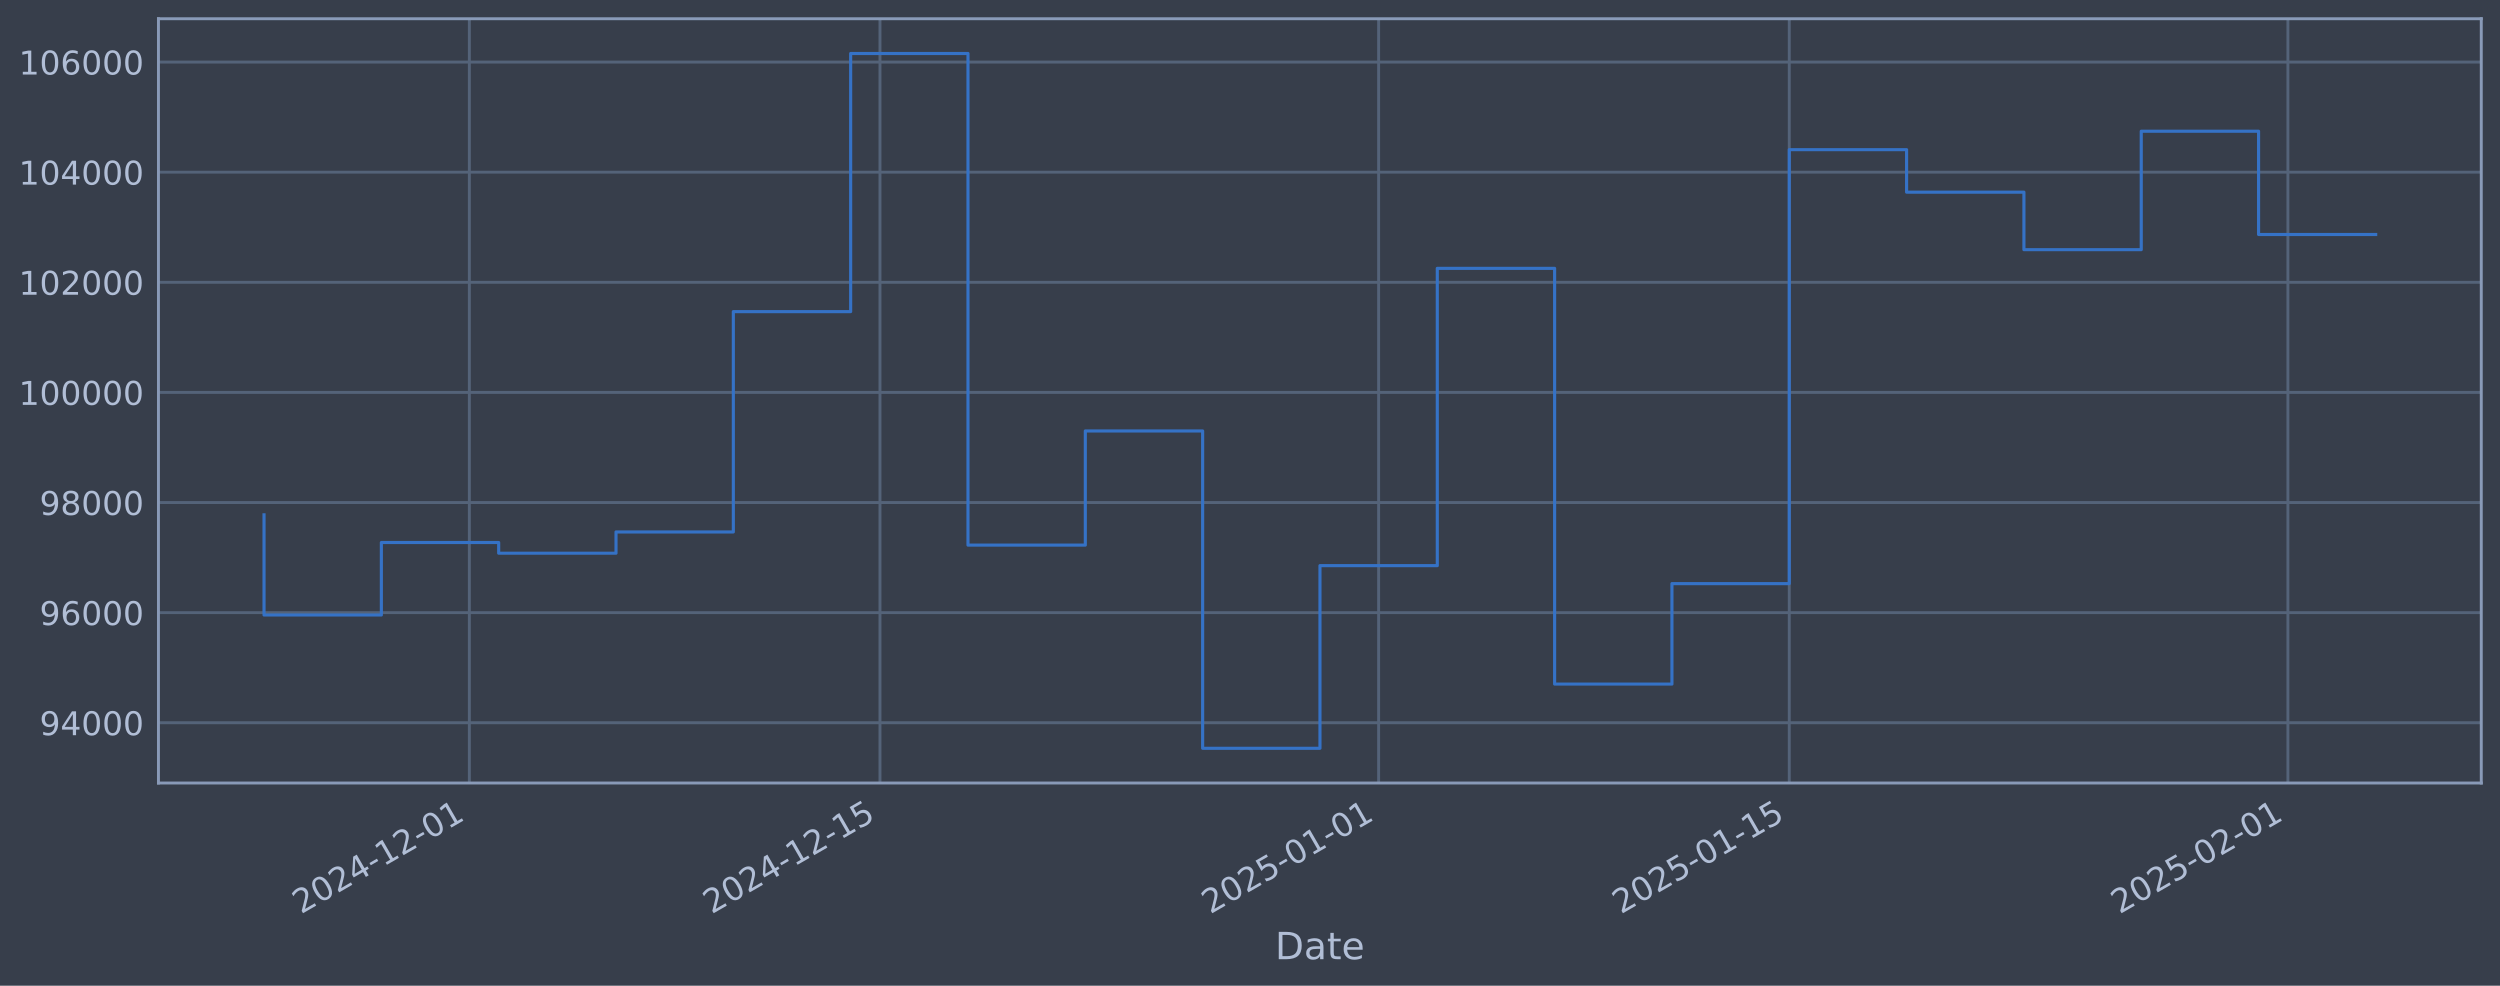
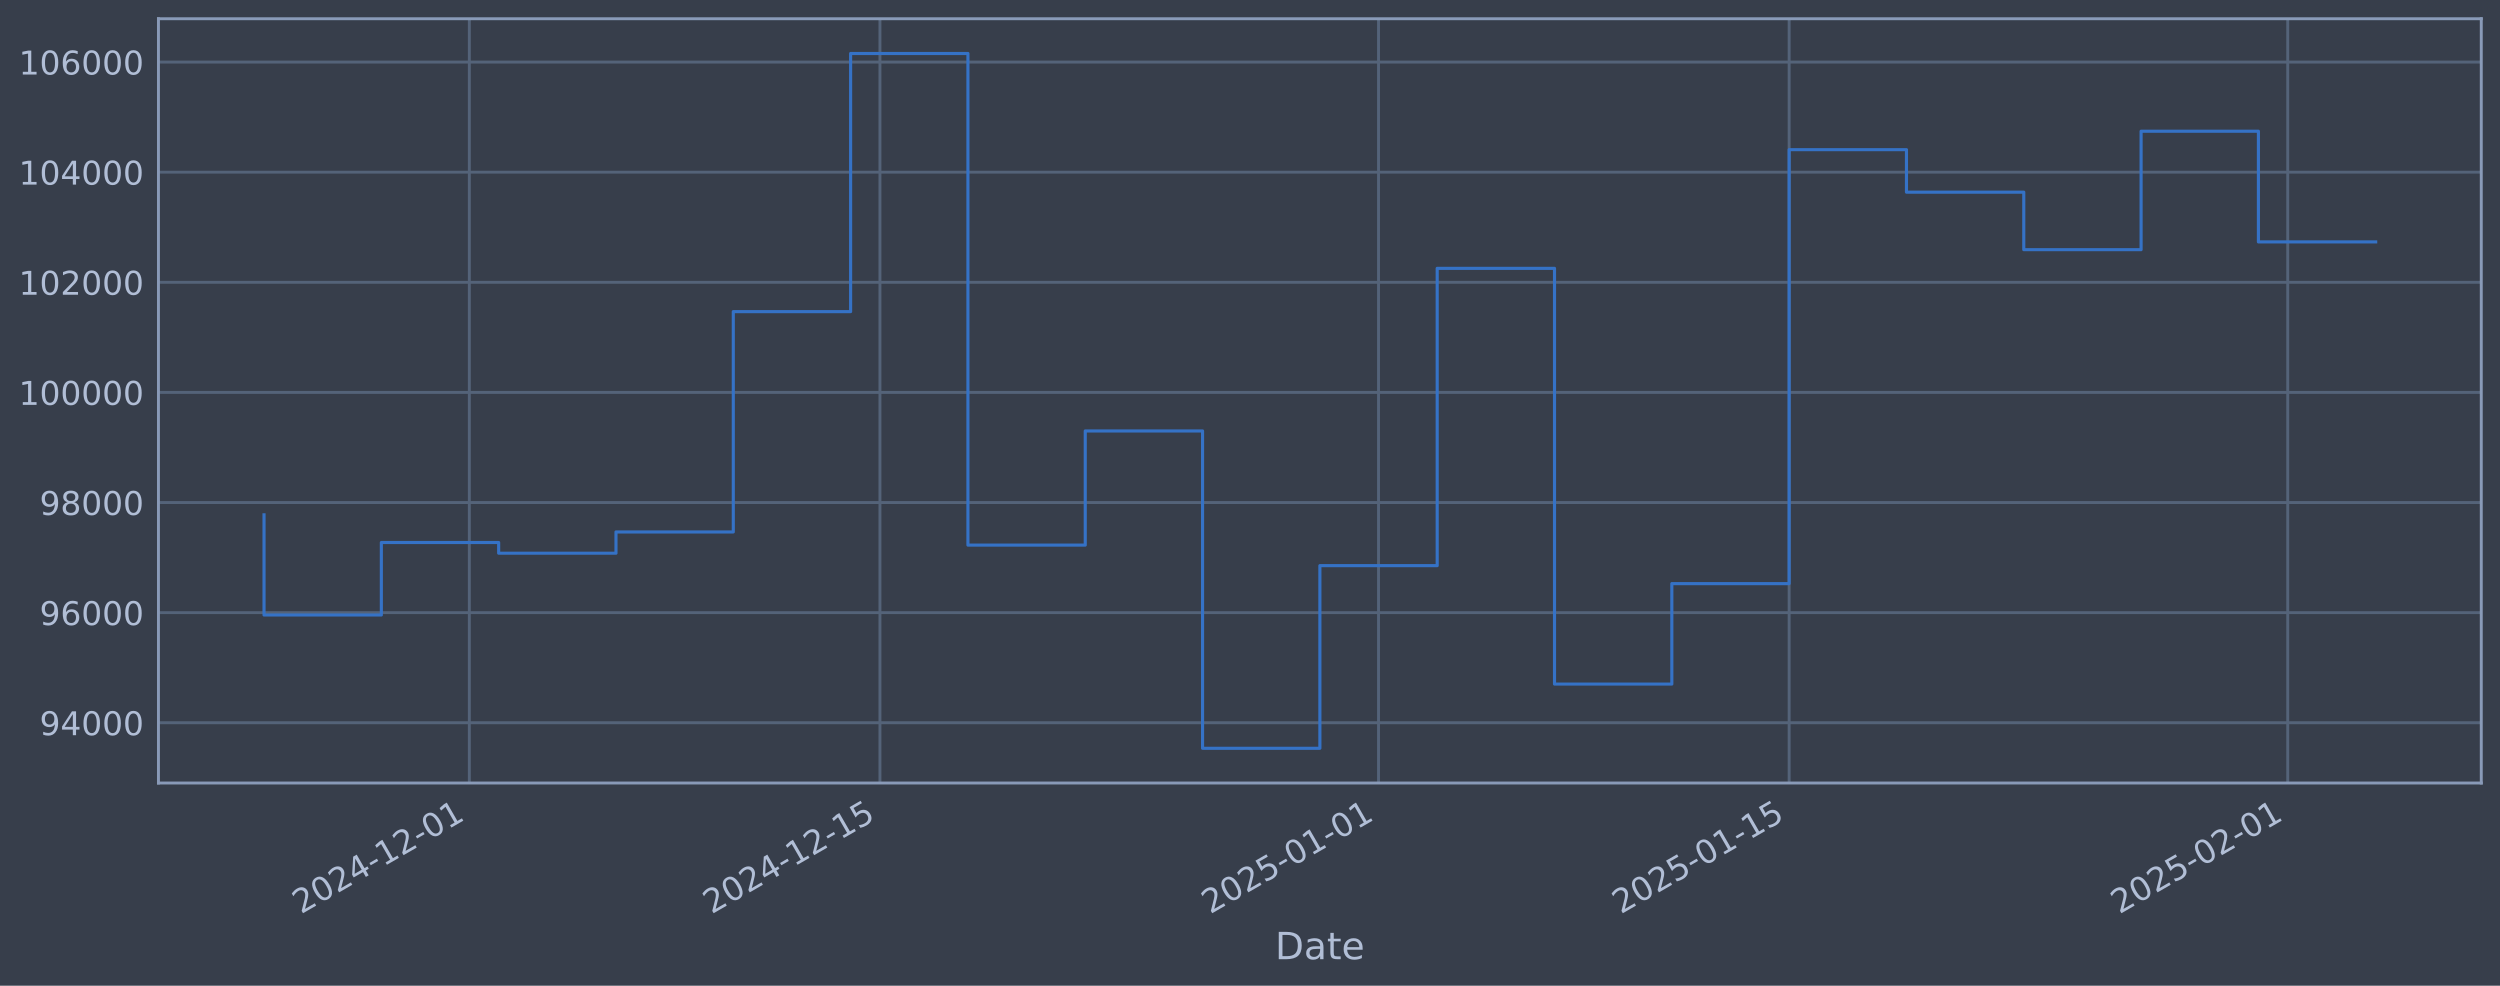
<svg xmlns="http://www.w3.org/2000/svg" xmlns:xlink="http://www.w3.org/1999/xlink" width="960.9pt" height="378.87pt" viewBox="0 0 960.9 378.87" version="1.1">
  <defs>
    <style type="text/css">*{stroke-linejoin: round; stroke-linecap: butt}</style>
  </defs>
  <g id="figure_1">
    <g id="patch_1">
      <path d="M 0 378.87  L 960.9 378.87  L 960.9 0  L 0 0  z " style="fill: #373e4b" />
    </g>
    <g id="axes_1">
      <g id="patch_2">
        <path d="M 60.901 300.96  L 953.701 300.96  L 953.701 7.2  L 60.901 7.2  z " style="fill: #373e4b" />
      </g>
      <g id="matplotlib.axis_1">
        <g id="xtick_1">
          <g id="line2d_1">
-             <path d="M 180.399 300.96  L 180.399 7.2  " clip-path="url(#pa783d0d49b)" style="fill: none; stroke: #546379; stroke-width: 1.12; stroke-linecap: square" />
+             <path d="M 180.393 300.96  L 180.393 7.2  " clip-path="url(#p97a1fccd04)" style="fill: none; stroke: #546379; stroke-width: 1.12; stroke-linecap: square" />
          </g>
          <g id="line2d_2" />
          <g id="text_1">
-             <g style="fill: #b1bed6" transform="translate(115.6737 351.4642) rotate(-30) scale(0.126 -0.126)">
+             <g style="fill: #b1bed6" transform="translate(115.6674 351.4642) rotate(-30) scale(0.126 -0.126)">
              <defs>
                <path id="DejaVuSans-32" d="M 1228 531  L 3431 531  L 3431 0  L 469 0  L 469 531  Q 828 903 1448 1529  Q 2069 2156 2228 2338  Q 2531 2678 2651 2914  Q 2772 3150 2772 3378  Q 2772 3750 2511 3984  Q 2250 4219 1831 4219  Q 1534 4219 1204 4116  Q 875 4013 500 3803  L 500 4441  Q 881 4594 1212 4672  Q 1544 4750 1819 4750  Q 2544 4750 2975 4387  Q 3406 4025 3406 3419  Q 3406 3131 3298 2873  Q 3191 2616 2906 2266  Q 2828 2175 2409 1742  Q 1991 1309 1228 531  z " transform="scale(0.015625)" />
                <path id="DejaVuSans-30" d="M 2034 4250  Q 1547 4250 1301 3770  Q 1056 3291 1056 2328  Q 1056 1369 1301 889  Q 1547 409 2034 409  Q 2525 409 2770 889  Q 3016 1369 3016 2328  Q 3016 3291 2770 3770  Q 2525 4250 2034 4250  z M 2034 4750  Q 2819 4750 3233 4129  Q 3647 3509 3647 2328  Q 3647 1150 3233 529  Q 2819 -91 2034 -91  Q 1250 -91 836 529  Q 422 1150 422 2328  Q 422 3509 836 4129  Q 1250 4750 2034 4750  z " transform="scale(0.015625)" />
                <path id="DejaVuSans-34" d="M 2419 4116  L 825 1625  L 2419 1625  L 2419 4116  z M 2253 4666  L 3047 4666  L 3047 1625  L 3713 1625  L 3713 1100  L 3047 1100  L 3047 0  L 2419 0  L 2419 1100  L 313 1100  L 313 1709  L 2253 4666  z " transform="scale(0.015625)" />
                <path id="DejaVuSans-2d" d="M 313 2009  L 1997 2009  L 1997 1497  L 313 1497  L 313 2009  z " transform="scale(0.015625)" />
                <path id="DejaVuSans-31" d="M 794 531  L 1825 531  L 1825 4091  L 703 3866  L 703 4441  L 1819 4666  L 2450 4666  L 2450 531  L 3481 531  L 3481 0  L 794 0  L 794 531  z " transform="scale(0.015625)" />
              </defs>
              <use xlink:href="#DejaVuSans-32" />
              <use xlink:href="#DejaVuSans-30" transform="translate(63.62305 0)" />
              <use xlink:href="#DejaVuSans-32" transform="translate(127.2461 0)" />
              <use xlink:href="#DejaVuSans-34" transform="translate(190.8691 0)" />
              <use xlink:href="#DejaVuSans-2d" transform="translate(254.4922 0)" />
              <use xlink:href="#DejaVuSans-31" transform="translate(290.5762 0)" />
              <use xlink:href="#DejaVuSans-32" transform="translate(354.1992 0)" />
              <use xlink:href="#DejaVuSans-2d" transform="translate(417.8223 0)" />
              <use xlink:href="#DejaVuSans-30" transform="translate(453.9062 0)" />
              <use xlink:href="#DejaVuSans-31" transform="translate(517.5293 0)" />
            </g>
          </g>
        </g>
        <g id="xtick_2">
          <g id="line2d_3">
-             <path d="M 338.233 300.96  L 338.233 7.2  " clip-path="url(#pa783d0d49b)" style="fill: none; stroke: #546379; stroke-width: 1.12; stroke-linecap: square" />
+             <path d="M 338.214 300.96  L 338.214 7.2  " clip-path="url(#p97a1fccd04)" style="fill: none; stroke: #546379; stroke-width: 1.12; stroke-linecap: square" />
          </g>
          <g id="line2d_4" />
          <g id="text_2">
-             <g style="fill: #b1bed6" transform="translate(273.5075 351.4642) rotate(-30) scale(0.126 -0.126)">
+             <g style="fill: #b1bed6" transform="translate(273.4885 351.4642) rotate(-30) scale(0.126 -0.126)">
              <defs>
                <path id="DejaVuSans-35" d="M 691 4666  L 3169 4666  L 3169 4134  L 1269 4134  L 1269 2991  Q 1406 3038 1543 3061  Q 1681 3084 1819 3084  Q 2600 3084 3056 2656  Q 3513 2228 3513 1497  Q 3513 744 3044 326  Q 2575 -91 1722 -91  Q 1428 -91 1123 -41  Q 819 9 494 109  L 494 744  Q 775 591 1075 516  Q 1375 441 1709 441  Q 2250 441 2565 725  Q 2881 1009 2881 1497  Q 2881 1984 2565 2268  Q 2250 2553 1709 2553  Q 1456 2553 1204 2497  Q 953 2441 691 2322  L 691 4666  z " transform="scale(0.015625)" />
              </defs>
              <use xlink:href="#DejaVuSans-32" />
              <use xlink:href="#DejaVuSans-30" transform="translate(63.62305 0)" />
              <use xlink:href="#DejaVuSans-32" transform="translate(127.2461 0)" />
              <use xlink:href="#DejaVuSans-34" transform="translate(190.8691 0)" />
              <use xlink:href="#DejaVuSans-2d" transform="translate(254.4922 0)" />
              <use xlink:href="#DejaVuSans-31" transform="translate(290.5762 0)" />
              <use xlink:href="#DejaVuSans-32" transform="translate(354.1992 0)" />
              <use xlink:href="#DejaVuSans-2d" transform="translate(417.8223 0)" />
              <use xlink:href="#DejaVuSans-31" transform="translate(453.9062 0)" />
              <use xlink:href="#DejaVuSans-35" transform="translate(517.5293 0)" />
            </g>
          </g>
        </g>
        <g id="xtick_3">
          <g id="line2d_5">
-             <path d="M 529.888 300.96  L 529.888 7.2  " clip-path="url(#pa783d0d49b)" style="fill: none; stroke: #546379; stroke-width: 1.12; stroke-linecap: square" />
+             <path d="M 529.854 300.96  L 529.854 7.2  " clip-path="url(#p97a1fccd04)" style="fill: none; stroke: #546379; stroke-width: 1.12; stroke-linecap: square" />
          </g>
          <g id="line2d_6" />
          <g id="text_3">
-             <g style="fill: #b1bed6" transform="translate(465.1627 351.4642) rotate(-30) scale(0.126 -0.126)">
+             <g style="fill: #b1bed6" transform="translate(465.1284 351.4642) rotate(-30) scale(0.126 -0.126)">
              <use xlink:href="#DejaVuSans-32" />
              <use xlink:href="#DejaVuSans-30" transform="translate(63.62305 0)" />
              <use xlink:href="#DejaVuSans-32" transform="translate(127.2461 0)" />
              <use xlink:href="#DejaVuSans-35" transform="translate(190.8691 0)" />
              <use xlink:href="#DejaVuSans-2d" transform="translate(254.4922 0)" />
              <use xlink:href="#DejaVuSans-30" transform="translate(290.5762 0)" />
              <use xlink:href="#DejaVuSans-31" transform="translate(354.1992 0)" />
              <use xlink:href="#DejaVuSans-2d" transform="translate(417.8223 0)" />
              <use xlink:href="#DejaVuSans-30" transform="translate(453.9062 0)" />
              <use xlink:href="#DejaVuSans-31" transform="translate(517.5293 0)" />
            </g>
          </g>
        </g>
        <g id="xtick_4">
          <g id="line2d_7">
-             <path d="M 687.722 300.96  L 687.722 7.2  " clip-path="url(#pa783d0d49b)" style="fill: none; stroke: #546379; stroke-width: 1.12; stroke-linecap: square" />
+             <path d="M 687.675 300.96  L 687.675 7.2  " clip-path="url(#p97a1fccd04)" style="fill: none; stroke: #546379; stroke-width: 1.12; stroke-linecap: square" />
          </g>
          <g id="line2d_8" />
          <g id="text_4">
-             <g style="fill: #b1bed6" transform="translate(622.9965 351.4642) rotate(-30) scale(0.126 -0.126)">
+             <g style="fill: #b1bed6" transform="translate(622.9495 351.4642) rotate(-30) scale(0.126 -0.126)">
              <use xlink:href="#DejaVuSans-32" />
              <use xlink:href="#DejaVuSans-30" transform="translate(63.62305 0)" />
              <use xlink:href="#DejaVuSans-32" transform="translate(127.2461 0)" />
              <use xlink:href="#DejaVuSans-35" transform="translate(190.8691 0)" />
              <use xlink:href="#DejaVuSans-2d" transform="translate(254.4922 0)" />
              <use xlink:href="#DejaVuSans-30" transform="translate(290.5762 0)" />
              <use xlink:href="#DejaVuSans-31" transform="translate(354.1992 0)" />
              <use xlink:href="#DejaVuSans-2d" transform="translate(417.8223 0)" />
              <use xlink:href="#DejaVuSans-31" transform="translate(453.9062 0)" />
              <use xlink:href="#DejaVuSans-35" transform="translate(517.5293 0)" />
            </g>
          </g>
        </g>
        <g id="xtick_5">
          <g id="line2d_9">
-             <path d="M 879.377 300.96  L 879.377 7.2  " clip-path="url(#pa783d0d49b)" style="fill: none; stroke: #546379; stroke-width: 1.12; stroke-linecap: square" />
+             <path d="M 879.315 300.96  L 879.315 7.2  " clip-path="url(#p97a1fccd04)" style="fill: none; stroke: #546379; stroke-width: 1.12; stroke-linecap: square" />
          </g>
          <g id="line2d_10" />
          <g id="text_5">
-             <g style="fill: #b1bed6" transform="translate(814.6518 351.4642) rotate(-30) scale(0.126 -0.126)">
+             <g style="fill: #b1bed6" transform="translate(814.5894 351.4642) rotate(-30) scale(0.126 -0.126)">
              <use xlink:href="#DejaVuSans-32" />
              <use xlink:href="#DejaVuSans-30" transform="translate(63.62305 0)" />
              <use xlink:href="#DejaVuSans-32" transform="translate(127.2461 0)" />
              <use xlink:href="#DejaVuSans-35" transform="translate(190.8691 0)" />
              <use xlink:href="#DejaVuSans-2d" transform="translate(254.4922 0)" />
              <use xlink:href="#DejaVuSans-30" transform="translate(290.5762 0)" />
              <use xlink:href="#DejaVuSans-32" transform="translate(354.1992 0)" />
              <use xlink:href="#DejaVuSans-2d" transform="translate(417.8223 0)" />
              <use xlink:href="#DejaVuSans-30" transform="translate(453.9062 0)" />
              <use xlink:href="#DejaVuSans-31" transform="translate(517.5293 0)" />
            </g>
          </g>
        </g>
        <g id="text_6">
          <g style="fill: #b1bed6" transform="translate(490.0914 368.6753) scale(0.144 -0.144)">
            <defs>
              <path id="DejaVuSans-44" d="M 1259 4147  L 1259 519  L 2022 519  Q 2988 519 3436 956  Q 3884 1394 3884 2338  Q 3884 3275 3436 3711  Q 2988 4147 2022 4147  L 1259 4147  z M 628 4666  L 1925 4666  Q 3281 4666 3915 4102  Q 4550 3538 4550 2338  Q 4550 1131 3912 565  Q 3275 0 1925 0  L 628 0  L 628 4666  z " transform="scale(0.015625)" />
              <path id="DejaVuSans-61" d="M 2194 1759  Q 1497 1759 1228 1600  Q 959 1441 959 1056  Q 959 750 1161 570  Q 1363 391 1709 391  Q 2188 391 2477 730  Q 2766 1069 2766 1631  L 2766 1759  L 2194 1759  z M 3341 1997  L 3341 0  L 2766 0  L 2766 531  Q 2569 213 2275 61  Q 1981 -91 1556 -91  Q 1019 -91 701 211  Q 384 513 384 1019  Q 384 1609 779 1909  Q 1175 2209 1959 2209  L 2766 2209  L 2766 2266  Q 2766 2663 2505 2880  Q 2244 3097 1772 3097  Q 1472 3097 1187 3025  Q 903 2953 641 2809  L 641 3341  Q 956 3463 1253 3523  Q 1550 3584 1831 3584  Q 2591 3584 2966 3190  Q 3341 2797 3341 1997  z " transform="scale(0.015625)" />
              <path id="DejaVuSans-74" d="M 1172 4494  L 1172 3500  L 2356 3500  L 2356 3053  L 1172 3053  L 1172 1153  Q 1172 725 1289 603  Q 1406 481 1766 481  L 2356 481  L 2356 0  L 1766 0  Q 1100 0 847 248  Q 594 497 594 1153  L 594 3053  L 172 3053  L 172 3500  L 594 3500  L 594 4494  L 1172 4494  z " transform="scale(0.015625)" />
              <path id="DejaVuSans-65" d="M 3597 1894  L 3597 1613  L 953 1613  Q 991 1019 1311 708  Q 1631 397 2203 397  Q 2534 397 2845 478  Q 3156 559 3463 722  L 3463 178  Q 3153 47 2828 -22  Q 2503 -91 2169 -91  Q 1331 -91 842 396  Q 353 884 353 1716  Q 353 2575 817 3079  Q 1281 3584 2069 3584  Q 2775 3584 3186 3129  Q 3597 2675 3597 1894  z M 3022 2063  Q 3016 2534 2758 2815  Q 2500 3097 2075 3097  Q 1594 3097 1305 2825  Q 1016 2553 972 2059  L 3022 2063  z " transform="scale(0.015625)" />
            </defs>
            <use xlink:href="#DejaVuSans-44" />
            <use xlink:href="#DejaVuSans-61" transform="translate(77.00195 0)" />
            <use xlink:href="#DejaVuSans-74" transform="translate(138.2812 0)" />
            <use xlink:href="#DejaVuSans-65" transform="translate(177.4902 0)" />
          </g>
        </g>
      </g>
      <g id="matplotlib.axis_2">
        <g id="ytick_1">
          <g id="line2d_11">
-             <path d="M 60.901 277.797  L 953.701 277.797  " clip-path="url(#pa783d0d49b)" style="fill: none; stroke: #546379; stroke-width: 1.12; stroke-linecap: square" />
+             <path d="M 60.901 277.797  L 953.701 277.797  " clip-path="url(#p97a1fccd04)" style="fill: none; stroke: #546379; stroke-width: 1.12; stroke-linecap: square" />
          </g>
          <g id="line2d_12" />
          <g id="text_7">
            <g style="fill: #b1bed6" transform="translate(15.21675 282.5841) scale(0.126 -0.126)">
              <defs>
                <path id="DejaVuSans-39" d="M 703 97  L 703 672  Q 941 559 1184 500  Q 1428 441 1663 441  Q 2288 441 2617 861  Q 2947 1281 2994 2138  Q 2813 1869 2534 1725  Q 2256 1581 1919 1581  Q 1219 1581 811 2004  Q 403 2428 403 3163  Q 403 3881 828 4315  Q 1253 4750 1959 4750  Q 2769 4750 3195 4129  Q 3622 3509 3622 2328  Q 3622 1225 3098 567  Q 2575 -91 1691 -91  Q 1453 -91 1209 -44  Q 966 3 703 97  z M 1959 2075  Q 2384 2075 2632 2365  Q 2881 2656 2881 3163  Q 2881 3666 2632 3958  Q 2384 4250 1959 4250  Q 1534 4250 1286 3958  Q 1038 3666 1038 3163  Q 1038 2656 1286 2365  Q 1534 2075 1959 2075  z " transform="scale(0.015625)" />
              </defs>
              <use xlink:href="#DejaVuSans-39" />
              <use xlink:href="#DejaVuSans-34" transform="translate(63.62305 0)" />
              <use xlink:href="#DejaVuSans-30" transform="translate(127.2461 0)" />
              <use xlink:href="#DejaVuSans-30" transform="translate(190.8691 0)" />
              <use xlink:href="#DejaVuSans-30" transform="translate(254.4922 0)" />
            </g>
          </g>
        </g>
        <g id="ytick_2">
          <g id="line2d_13">
-             <path d="M 60.901 235.473  L 953.701 235.473  " clip-path="url(#pa783d0d49b)" style="fill: none; stroke: #546379; stroke-width: 1.12; stroke-linecap: square" />
+             <path d="M 60.901 235.473  L 953.701 235.473  " clip-path="url(#p97a1fccd04)" style="fill: none; stroke: #546379; stroke-width: 1.12; stroke-linecap: square" />
          </g>
          <g id="line2d_14" />
          <g id="text_8">
            <g style="fill: #b1bed6" transform="translate(15.21675 240.2602) scale(0.126 -0.126)">
              <defs>
                <path id="DejaVuSans-36" d="M 2113 2584  Q 1688 2584 1439 2293  Q 1191 2003 1191 1497  Q 1191 994 1439 701  Q 1688 409 2113 409  Q 2538 409 2786 701  Q 3034 994 3034 1497  Q 3034 2003 2786 2293  Q 2538 2584 2113 2584  z M 3366 4563  L 3366 3988  Q 3128 4100 2886 4159  Q 2644 4219 2406 4219  Q 1781 4219 1451 3797  Q 1122 3375 1075 2522  Q 1259 2794 1537 2939  Q 1816 3084 2150 3084  Q 2853 3084 3261 2657  Q 3669 2231 3669 1497  Q 3669 778 3244 343  Q 2819 -91 2113 -91  Q 1303 -91 875 529  Q 447 1150 447 2328  Q 447 3434 972 4092  Q 1497 4750 2381 4750  Q 2619 4750 2861 4703  Q 3103 4656 3366 4563  z " transform="scale(0.015625)" />
              </defs>
              <use xlink:href="#DejaVuSans-39" />
              <use xlink:href="#DejaVuSans-36" transform="translate(63.62305 0)" />
              <use xlink:href="#DejaVuSans-30" transform="translate(127.2461 0)" />
              <use xlink:href="#DejaVuSans-30" transform="translate(190.8691 0)" />
              <use xlink:href="#DejaVuSans-30" transform="translate(254.4922 0)" />
            </g>
          </g>
        </g>
        <g id="ytick_3">
          <g id="line2d_15">
-             <path d="M 60.901 193.149  L 953.701 193.149  " clip-path="url(#pa783d0d49b)" style="fill: none; stroke: #546379; stroke-width: 1.12; stroke-linecap: square" />
+             <path d="M 60.901 193.149  L 953.701 193.149  " clip-path="url(#p97a1fccd04)" style="fill: none; stroke: #546379; stroke-width: 1.12; stroke-linecap: square" />
          </g>
          <g id="line2d_16" />
          <g id="text_9">
            <g style="fill: #b1bed6" transform="translate(15.21675 197.9364) scale(0.126 -0.126)">
              <defs>
                <path id="DejaVuSans-38" d="M 2034 2216  Q 1584 2216 1326 1975  Q 1069 1734 1069 1313  Q 1069 891 1326 650  Q 1584 409 2034 409  Q 2484 409 2743 651  Q 3003 894 3003 1313  Q 3003 1734 2745 1975  Q 2488 2216 2034 2216  z M 1403 2484  Q 997 2584 770 2862  Q 544 3141 544 3541  Q 544 4100 942 4425  Q 1341 4750 2034 4750  Q 2731 4750 3128 4425  Q 3525 4100 3525 3541  Q 3525 3141 3298 2862  Q 3072 2584 2669 2484  Q 3125 2378 3379 2068  Q 3634 1759 3634 1313  Q 3634 634 3220 271  Q 2806 -91 2034 -91  Q 1263 -91 848 271  Q 434 634 434 1313  Q 434 1759 690 2068  Q 947 2378 1403 2484  z M 1172 3481  Q 1172 3119 1398 2916  Q 1625 2713 2034 2713  Q 2441 2713 2670 2916  Q 2900 3119 2900 3481  Q 2900 3844 2670 4047  Q 2441 4250 2034 4250  Q 1625 4250 1398 4047  Q 1172 3844 1172 3481  z " transform="scale(0.015625)" />
              </defs>
              <use xlink:href="#DejaVuSans-39" />
              <use xlink:href="#DejaVuSans-38" transform="translate(63.62305 0)" />
              <use xlink:href="#DejaVuSans-30" transform="translate(127.2461 0)" />
              <use xlink:href="#DejaVuSans-30" transform="translate(190.8691 0)" />
              <use xlink:href="#DejaVuSans-30" transform="translate(254.4922 0)" />
            </g>
          </g>
        </g>
        <g id="ytick_4">
          <g id="line2d_17">
-             <path d="M 60.901 150.826  L 953.701 150.826  " clip-path="url(#pa783d0d49b)" style="fill: none; stroke: #546379; stroke-width: 1.12; stroke-linecap: square" />
+             <path d="M 60.901 150.826  L 953.701 150.826  " clip-path="url(#p97a1fccd04)" style="fill: none; stroke: #546379; stroke-width: 1.12; stroke-linecap: square" />
          </g>
          <g id="line2d_18" />
          <g id="text_10">
            <g style="fill: #b1bed6" transform="translate(7.2 155.6126) scale(0.126 -0.126)">
              <use xlink:href="#DejaVuSans-31" />
              <use xlink:href="#DejaVuSans-30" transform="translate(63.62305 0)" />
              <use xlink:href="#DejaVuSans-30" transform="translate(127.2461 0)" />
              <use xlink:href="#DejaVuSans-30" transform="translate(190.8691 0)" />
              <use xlink:href="#DejaVuSans-30" transform="translate(254.4922 0)" />
              <use xlink:href="#DejaVuSans-30" transform="translate(318.1152 0)" />
            </g>
          </g>
        </g>
        <g id="ytick_5">
          <g id="line2d_19">
-             <path d="M 60.901 108.502  L 953.701 108.502  " clip-path="url(#pa783d0d49b)" style="fill: none; stroke: #546379; stroke-width: 1.12; stroke-linecap: square" />
+             <path d="M 60.901 108.502  L 953.701 108.502  " clip-path="url(#p97a1fccd04)" style="fill: none; stroke: #546379; stroke-width: 1.12; stroke-linecap: square" />
          </g>
          <g id="line2d_20" />
          <g id="text_11">
            <g style="fill: #b1bed6" transform="translate(7.2 113.2888) scale(0.126 -0.126)">
              <use xlink:href="#DejaVuSans-31" />
              <use xlink:href="#DejaVuSans-30" transform="translate(63.62305 0)" />
              <use xlink:href="#DejaVuSans-32" transform="translate(127.2461 0)" />
              <use xlink:href="#DejaVuSans-30" transform="translate(190.8691 0)" />
              <use xlink:href="#DejaVuSans-30" transform="translate(254.4922 0)" />
              <use xlink:href="#DejaVuSans-30" transform="translate(318.1152 0)" />
            </g>
          </g>
        </g>
        <g id="ytick_6">
          <g id="line2d_21">
-             <path d="M 60.901 66.178  L 953.701 66.178  " clip-path="url(#pa783d0d49b)" style="fill: none; stroke: #546379; stroke-width: 1.12; stroke-linecap: square" />
+             <path d="M 60.901 66.178  L 953.701 66.178  " clip-path="url(#p97a1fccd04)" style="fill: none; stroke: #546379; stroke-width: 1.12; stroke-linecap: square" />
          </g>
          <g id="line2d_22" />
          <g id="text_12">
            <g style="fill: #b1bed6" transform="translate(7.2 70.96502) scale(0.126 -0.126)">
              <use xlink:href="#DejaVuSans-31" />
              <use xlink:href="#DejaVuSans-30" transform="translate(63.62305 0)" />
              <use xlink:href="#DejaVuSans-34" transform="translate(127.2461 0)" />
              <use xlink:href="#DejaVuSans-30" transform="translate(190.8691 0)" />
              <use xlink:href="#DejaVuSans-30" transform="translate(254.4922 0)" />
              <use xlink:href="#DejaVuSans-30" transform="translate(318.1152 0)" />
            </g>
          </g>
        </g>
        <g id="ytick_7">
          <g id="line2d_23">
-             <path d="M 60.901 23.854  L 953.701 23.854  " clip-path="url(#pa783d0d49b)" style="fill: none; stroke: #546379; stroke-width: 1.12; stroke-linecap: square" />
+             <path d="M 60.901 23.854  L 953.701 23.854  " clip-path="url(#p97a1fccd04)" style="fill: none; stroke: #546379; stroke-width: 1.12; stroke-linecap: square" />
          </g>
          <g id="line2d_24" />
          <g id="text_13">
            <g style="fill: #b1bed6" transform="translate(7.2 28.64121) scale(0.126 -0.126)">
              <use xlink:href="#DejaVuSans-31" />
              <use xlink:href="#DejaVuSans-30" transform="translate(63.62305 0)" />
              <use xlink:href="#DejaVuSans-36" transform="translate(127.2461 0)" />
              <use xlink:href="#DejaVuSans-30" transform="translate(190.8691 0)" />
              <use xlink:href="#DejaVuSans-30" transform="translate(254.4922 0)" />
              <use xlink:href="#DejaVuSans-30" transform="translate(318.1152 0)" />
            </g>
          </g>
        </g>
      </g>
      <g id="line2d_25">
-         <path d="M 101.482 197.87  L 101.482 236.383  L 146.578 236.383  L 146.578 208.521  L 191.673 208.521  L 191.673 212.628  L 236.768 212.628  L 236.768 204.459  L 281.864 204.459  L 281.864 119.77  L 326.959 119.77  L 326.959 20.553  L 372.054 20.553  L 372.054 209.517  L 417.15 209.517  L 417.15 165.636  L 462.245 165.636  L 462.245 287.607  L 507.341 287.607  L 507.341 217.409  L 552.436 217.409  L 552.436 103.141  L 597.531 103.141  L 597.531 262.927  L 642.627 262.927  L 642.627 224.318  L 687.722 224.318  L 687.722 57.525  L 732.817 57.525  L 732.817 73.859  L 777.913 73.859  L 777.913 95.961  L 823.008 95.961  L 823.008 50.434  L 868.103 50.434  L 868.103 90.125  L 913.119 90.125  " clip-path="url(#pa783d0d49b)" style="fill: none; stroke: #3572c6; stroke-width: 1.2; stroke-linecap: square" />
+         <path d="M 101.482 197.87  L 101.482 236.383  L 146.574 236.383  L 146.574 208.521  L 191.666 208.521  L 191.666 212.628  L 236.758 212.628  L 236.758 204.459  L 281.849 204.459  L 281.849 119.77  L 326.941 119.77  L 326.941 20.553  L 372.033 20.553  L 372.033 209.517  L 417.125 209.517  L 417.125 165.636  L 462.216 165.636  L 462.216 287.607  L 507.308 287.607  L 507.308 217.409  L 552.4 217.409  L 552.4 103.141  L 597.491 103.141  L 597.491 262.927  L 642.583 262.927  L 642.583 224.318  L 687.675 224.318  L 687.675 57.525  L 732.767 57.525  L 732.767 73.859  L 777.858 73.859  L 777.858 95.961  L 822.95 95.961  L 822.95 50.434  L 868.042 50.434  L 868.042 92.984  L 913.119 92.984  " clip-path="url(#p97a1fccd04)" style="fill: none; stroke: #3572c6; stroke-width: 1.2; stroke-linecap: square" />
      </g>
      <g id="patch_3">
        <path d="M 60.901 300.96  L 60.901 7.2  " style="fill: none; stroke: #899ab8; stroke-width: 1.12; stroke-linejoin: miter; stroke-linecap: square" />
      </g>
      <g id="patch_4">
        <path d="M 953.701 300.96  L 953.701 7.2  " style="fill: none; stroke: #899ab8; stroke-width: 1.12; stroke-linejoin: miter; stroke-linecap: square" />
      </g>
      <g id="patch_5">
        <path d="M 60.901 300.96  L 953.701 300.96  " style="fill: none; stroke: #899ab8; stroke-width: 1.12; stroke-linejoin: miter; stroke-linecap: square" />
      </g>
      <g id="patch_6">
        <path d="M 60.901 7.2  L 953.701 7.2  " style="fill: none; stroke: #899ab8; stroke-width: 1.12; stroke-linejoin: miter; stroke-linecap: square" />
      </g>
    </g>
  </g>
  <defs>
-     <clipPath id="pa783d0d49b">
+     <clipPath id="p97a1fccd04">
      <rect x="60.901" y="7.2" width="892.8" height="293.76" />
    </clipPath>
  </defs>
</svg>
